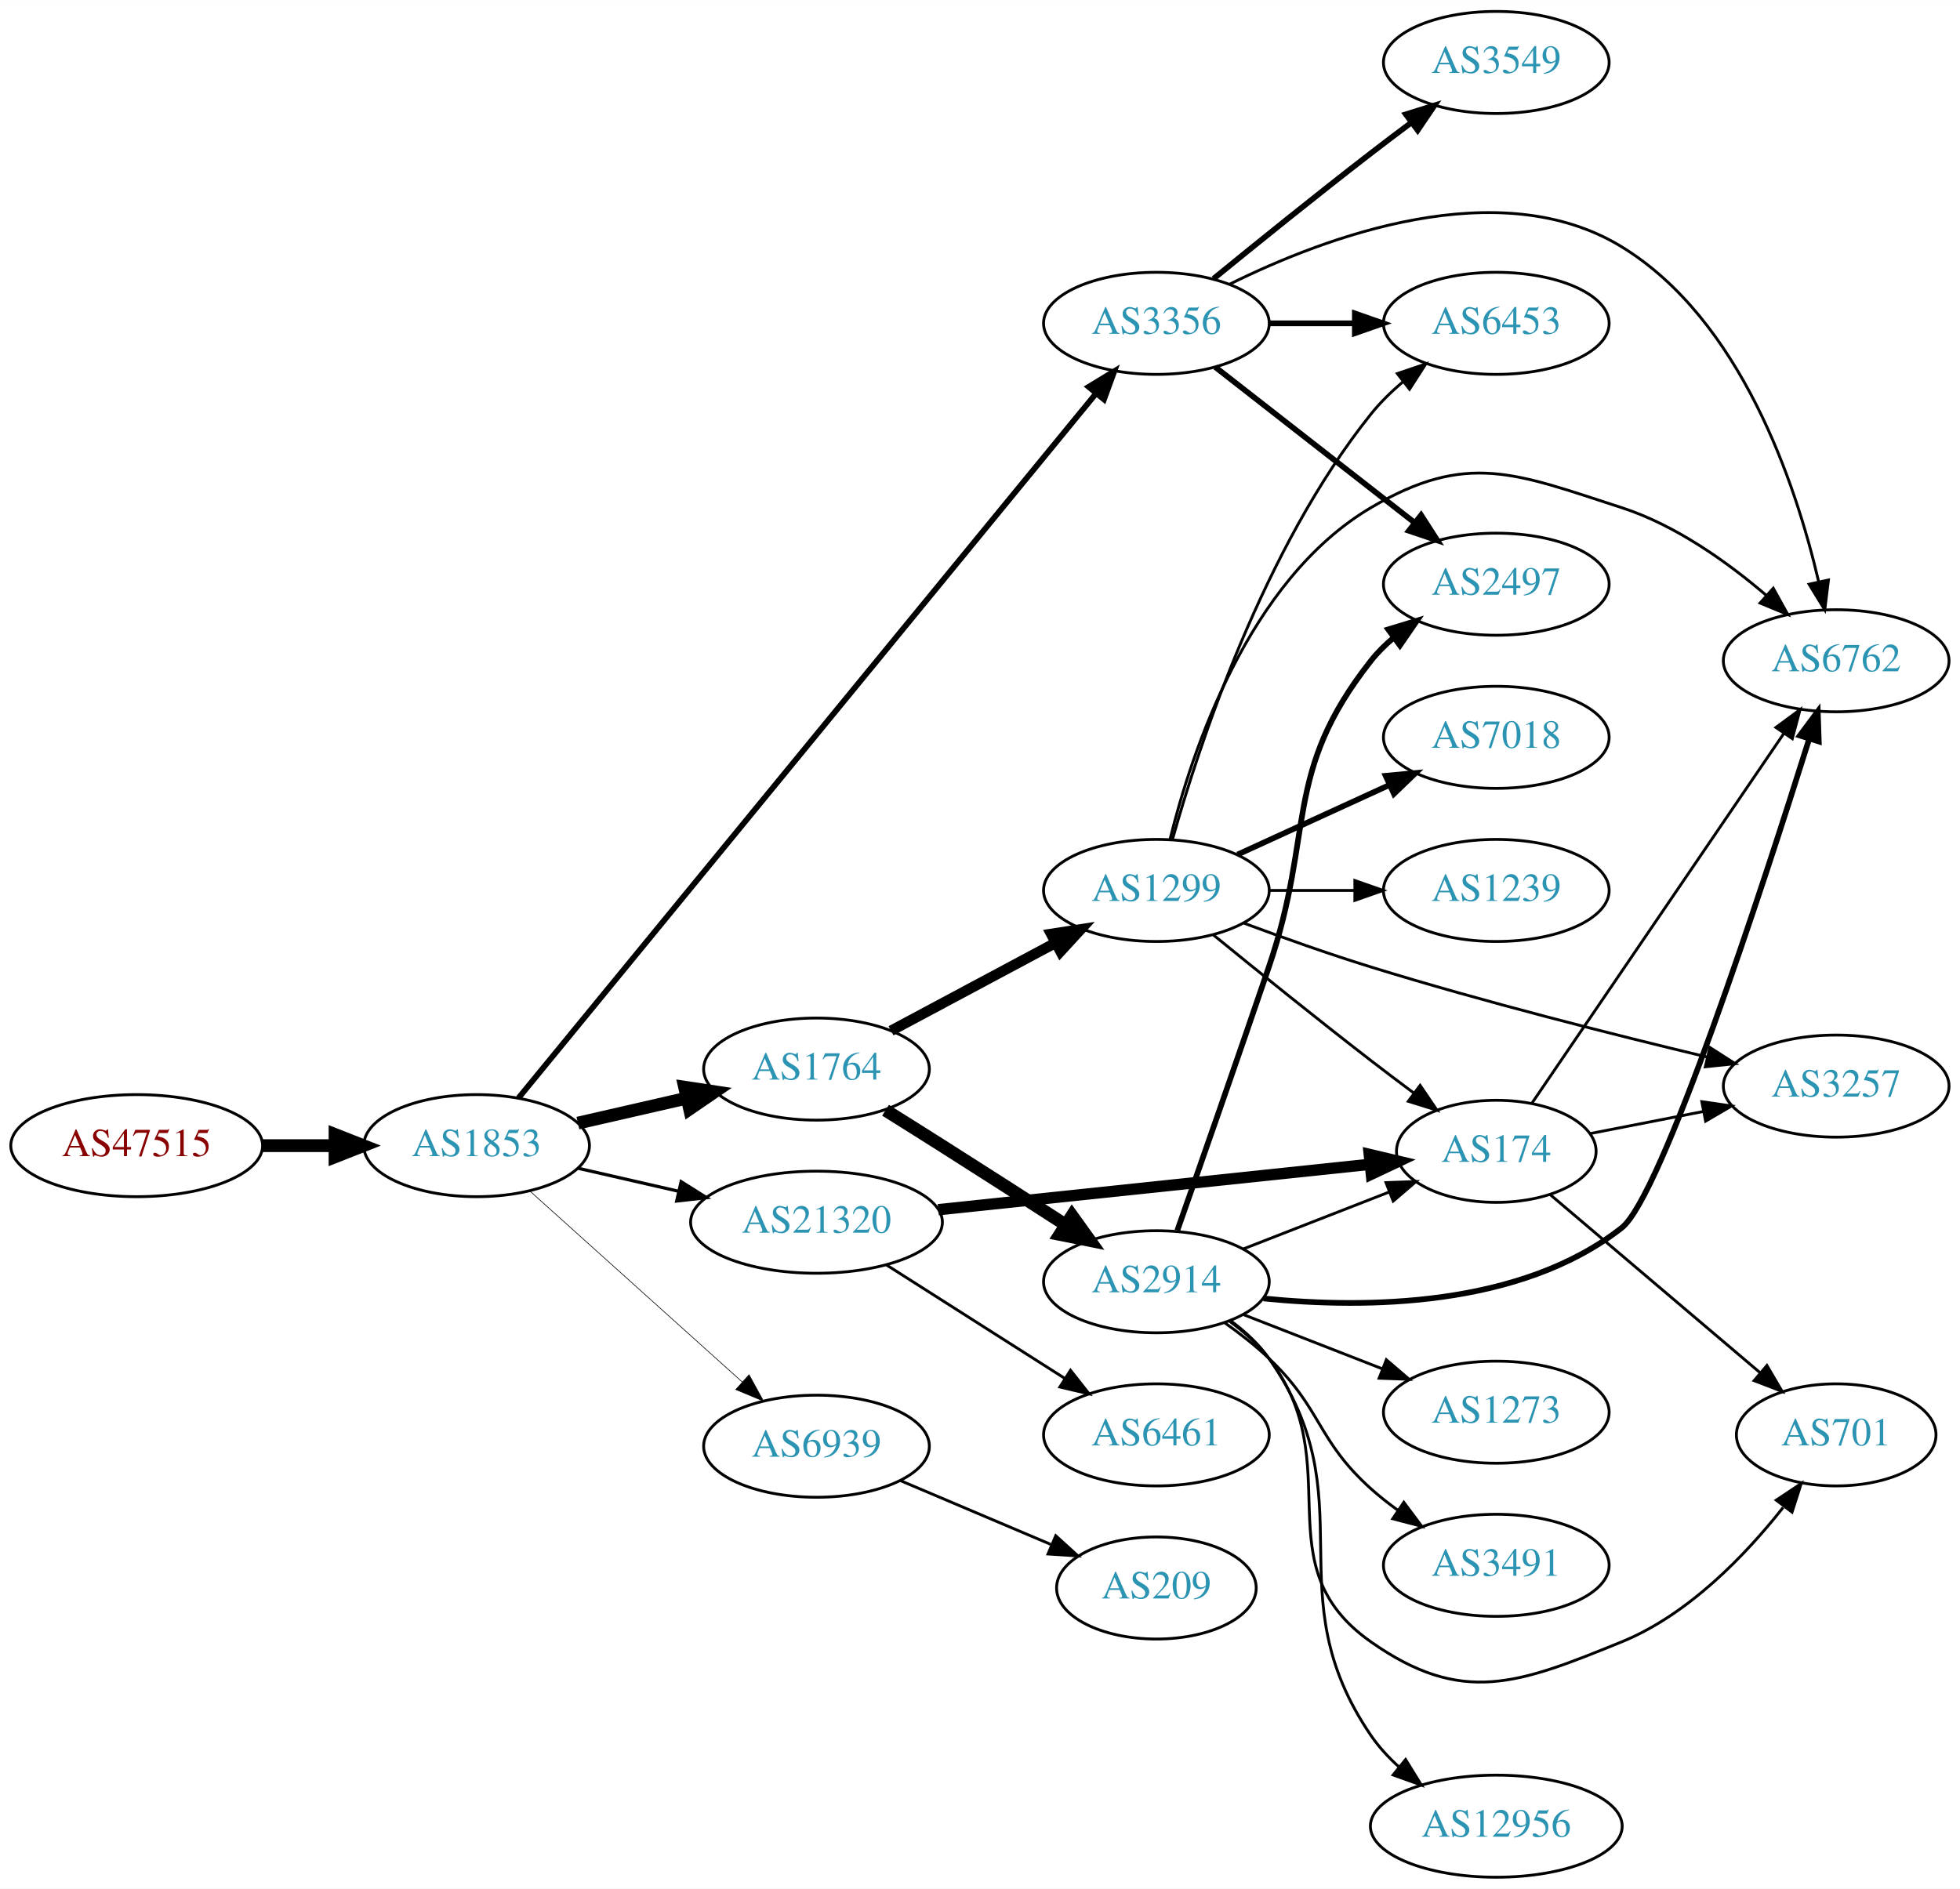
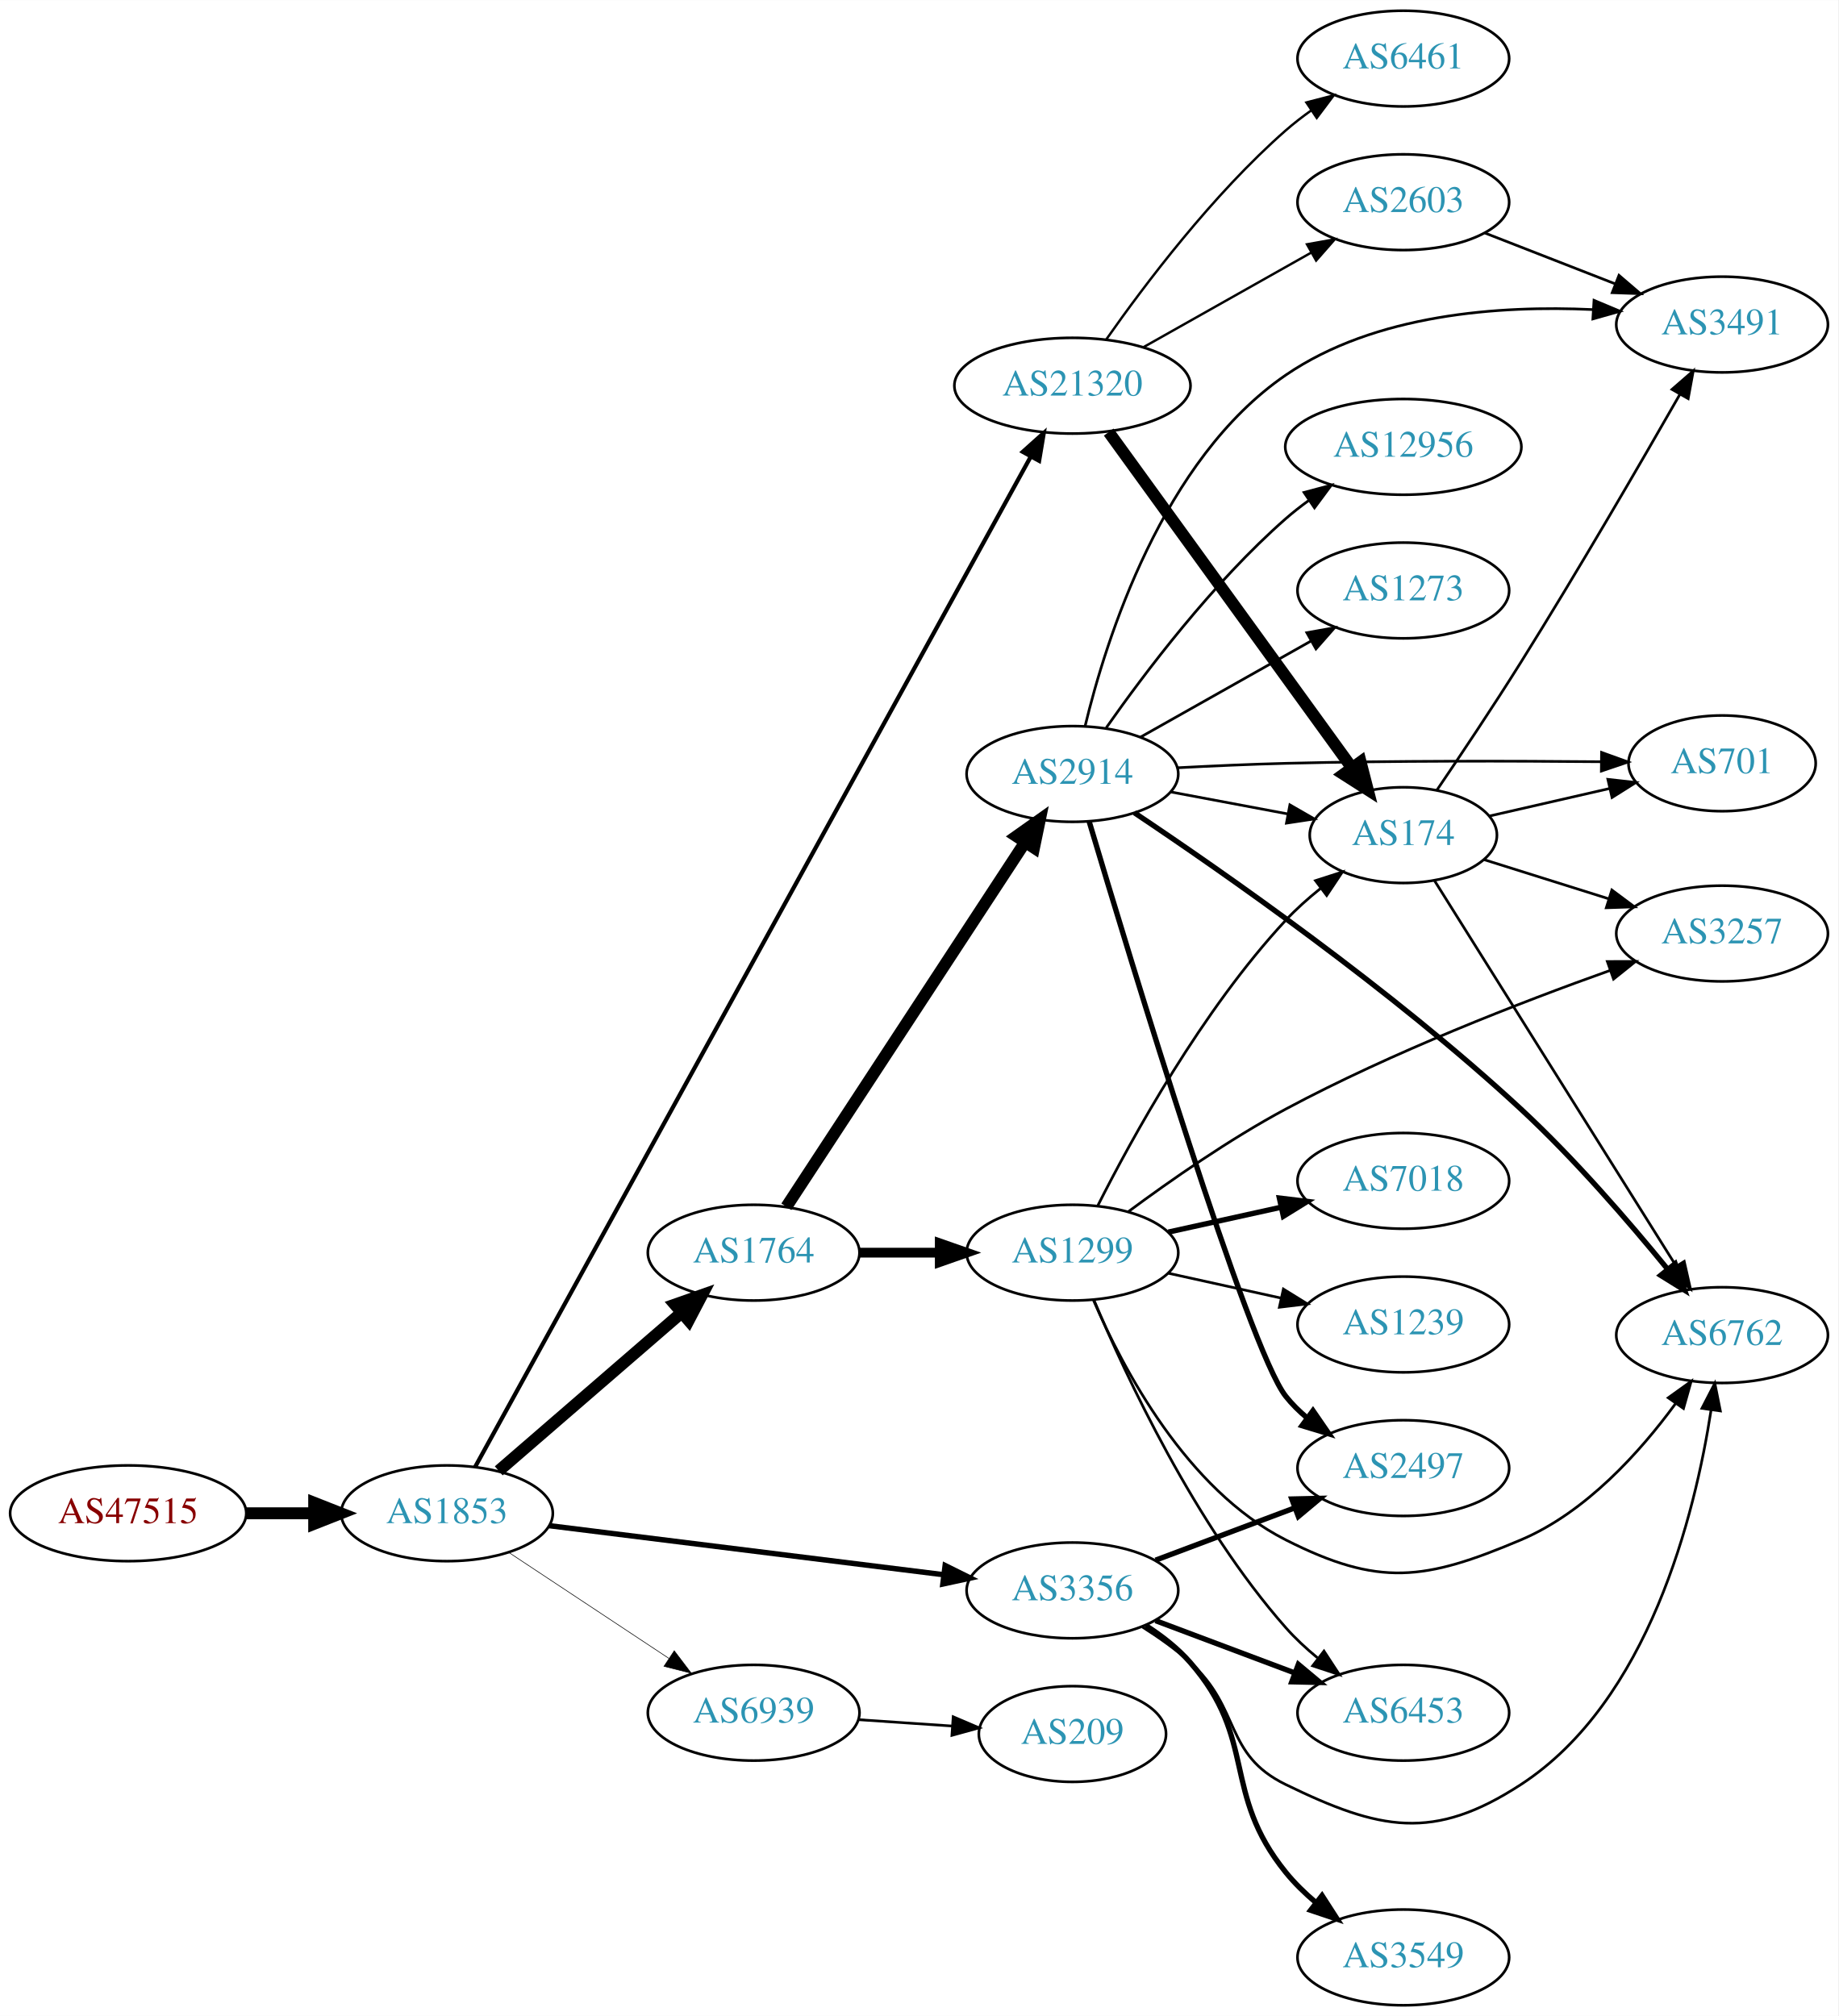
- <svg xmlns="http://www.w3.org/2000/svg" xmlns:xlink="http://www.w3.org/1999/xlink" width="691pt" height="666pt" viewBox="0.00 0.00 691.06 666.00">
-   <g id="graph0" class="graph" transform="scale(1 1) rotate(0) translate(4 662)">
-     <polygon fill="white" stroke="none" points="-4,4 -4,-662 687.055,-662 687.055,4 -4,4" />
+ <svg xmlns="http://www.w3.org/2000/svg" xmlns:xlink="http://www.w3.org/1999/xlink" width="691pt" height="758pt" viewBox="0.00 0.00 691.06 758.00">
+   <g id="graph0" class="graph" transform="scale(1 1) rotate(0) translate(4 754)">
+     <polygon fill="white" stroke="none" points="-4,4 -4,-754 687.055,-754 687.055,4 -4,4" />
    <g id="node1" class="node">
      <g id="a_node1">
        <a xlink:href="/asn/47515" xlink:title="AS47515 ~ BMI-GOVIX [AT]">
-           <ellipse fill="#ffffff" stroke="black" cx="44.196" cy="-258" rx="44.393" ry="18" />
-           <text text-anchor="middle" x="44.196" y="-254.3" font-family="Times,serif" font-size="14.00" fill="#880000">AS47515</text>
+           <ellipse fill="#ffffff" stroke="black" cx="44.196" cy="-185" rx="44.393" ry="18" />
+           <text text-anchor="middle" x="44.196" y="-181.3" font-family="Times,serif" font-size="14.00" fill="#880000">AS47515</text>
        </a>
      </g>
    </g>
    <g id="node2" class="node">
      <g id="a_node2">
        <a xlink:href="/asn/1853" xlink:title="AS1853 ~ ACOnet Backbone [AT]">
-           <ellipse fill="#ffffff" stroke="black" cx="164.039" cy="-258" rx="39.794" ry="18" />
-           <text text-anchor="middle" x="164.039" y="-254.3" font-family="Times,serif" font-size="14.00" fill="#2c94b3">AS1853</text>
+           <ellipse fill="#ffffff" stroke="black" cx="164.039" cy="-185" rx="39.794" ry="18" />
+           <text text-anchor="middle" x="164.039" y="-181.3" font-family="Times,serif" font-size="14.00" fill="#2c94b3">AS1853</text>
        </a>
      </g>
    </g>
    <g id="edge1" class="edge">
-       <path fill="none" stroke="black" stroke-width="4.5" d="M88.407,-258C96.72,-258 105.482,-258 113.965,-258" />
-       <polygon fill="black" stroke="black" stroke-width="4.5" points="114.123,-261.938 124.123,-258 114.123,-254.063 114.123,-261.938" />
+       <path fill="none" stroke="black" stroke-width="4.5" d="M88.407,-185C96.72,-185 105.482,-185 113.965,-185" />
+       <polygon fill="black" stroke="black" stroke-width="4.5" points="114.123,-188.938 124.123,-185 114.123,-181.063 114.123,-188.938" />
    </g>
    <g id="node3" class="node">
      <g id="a_node3">
        <a xlink:href="/asn/1764" xlink:title="AS1764 ~ NEXTLAYER-AS [AT]">
-           <ellipse fill="#ffffff" stroke="black" cx="283.881" cy="-285" rx="39.794" ry="18" />
-           <text text-anchor="middle" x="283.881" y="-281.3" font-family="Times,serif" font-size="14.00" fill="#2c94b3">AS1764</text>
+           <ellipse fill="#ffffff" stroke="black" cx="279.332" cy="-283" rx="39.794" ry="18" />
+           <text text-anchor="middle" x="279.332" y="-279.3" font-family="Times,serif" font-size="14.00" fill="#2c94b3">AS1764</text>
        </a>
      </g>
    </g>
    <g id="edge2" class="edge">
-       <path fill="none" stroke="black" stroke-width="4.5" d="M199.758,-265.955C211.758,-268.704 225.379,-271.825 238.071,-274.733" />
-       <polygon fill="black" stroke="black" stroke-width="4.5" points="237.376,-278.613 248.003,-277.009 239.135,-270.937 237.376,-278.613" />
+       <path fill="none" stroke="black" stroke-width="4.5" d="M183.493,-200.964C202.174,-217.123 231.228,-242.255 252.257,-260.445" />
+       <polygon fill="black" stroke="black" stroke-width="4.5" points="249.746,-263.479 259.885,-267.043 254.898,-257.523 249.746,-263.479" />
    </g>
    <g id="node4" class="node">
      <g id="a_node4">
        <a xlink:href="/asn/3356" xlink:title="AS3356 ~ Level 3 Parent, LLC [US]">
-           <ellipse fill="#ffffff" stroke="black" cx="403.724" cy="-548" rx="39.794" ry="18" />
-           <text text-anchor="middle" x="403.724" y="-544.3" font-family="Times,serif" font-size="14.00" fill="#2c94b3">AS3356</text>
+           <ellipse fill="#ffffff" stroke="black" cx="399.174" cy="-156" rx="39.794" ry="18" />
+           <text text-anchor="middle" x="399.174" y="-152.3" font-family="Times,serif" font-size="14.00" fill="#2c94b3">AS3356</text>
        </a>
      </g>
    </g>
    <g id="edge3" class="edge">
-       <path fill="none" stroke="black" stroke-width="2.025" d="M178.845,-274.845C218.885,-323.698 335.195,-465.608 382.429,-523.238" />
-       <polygon fill="black" stroke="black" stroke-width="2.025" points="379.833,-525.593 388.879,-531.108 385.247,-521.156 379.833,-525.593" />
+       <path fill="none" stroke="black" stroke-width="2.025" d="M202.496,-180.341C242.773,-175.331 306.907,-167.353 350.694,-161.906" />
+       <polygon fill="black" stroke="black" stroke-width="2.025" points="351.318,-165.356 360.81,-160.648 350.454,-158.409 351.318,-165.356" />
    </g>
    <g id="node5" class="node">
      <g id="a_node5">
        <a xlink:href="/asn/21320" xlink:title="AS21320 ~ GEANT Vereniging [EU]">
-           <ellipse fill="#ffffff" stroke="black" cx="283.881" cy="-231" rx="44.393" ry="18" />
-           <text text-anchor="middle" x="283.881" y="-227.3" font-family="Times,serif" font-size="14.00" fill="#2c94b3">AS21320</text>
+           <ellipse fill="#ffffff" stroke="black" cx="399.174" cy="-609" rx="44.393" ry="18" />
+           <text text-anchor="middle" x="399.174" y="-605.3" font-family="Times,serif" font-size="14.00" fill="#2c94b3">AS21320</text>
        </a>
      </g>
    </g>
    <g id="edge4" class="edge">
-       <path fill="none" stroke="black" stroke-width="1.125" d="M199.758,-250.045C210.896,-247.493 223.432,-244.621 235.325,-241.896" />
-       <polygon fill="black" stroke="black" stroke-width="1.125" points="236.153,-245.297 245.119,-239.652 234.59,-238.474 236.153,-245.297" />
+       <path fill="none" stroke="black" stroke-width="1.575" d="M174.612,-202.412C210.841,-268.299 339.693,-502.641 383.484,-582.284" />
+       <polygon fill="black" stroke="black" stroke-width="1.575" points="380.506,-584.131 388.391,-591.208 386.64,-580.759 380.506,-584.131" />
    </g>
    <g id="node6" class="node">
      <g id="a_node6">
        <a xlink:href="/asn/6939" xlink:title="AS6939 ~ Hurricane Electric LLC [US]">
-           <ellipse fill="#ffffff" stroke="black" cx="283.881" cy="-152" rx="39.794" ry="18" />
-           <text text-anchor="middle" x="283.881" y="-148.3" font-family="Times,serif" font-size="14.00" fill="#2c94b3">AS6939</text>
+           <ellipse fill="#ffffff" stroke="black" cx="279.332" cy="-110" rx="39.794" ry="18" />
+           <text text-anchor="middle" x="279.332" y="-106.3" font-family="Times,serif" font-size="14.00" fill="#2c94b3">AS6939</text>
        </a>
      </g>
    </g>
    <g id="edge5" class="edge">
-       <path fill="none" stroke="black" stroke-width="0.225" d="M182.936,-241.901C202.865,-223.975 235.222,-194.87 257.699,-174.651" />
-       <polygon fill="black" stroke="black" stroke-width="0.225" points="260.107,-177.193 265.201,-167.903 255.426,-171.989 260.107,-177.193" />
+       <path fill="none" stroke="black" stroke-width="0.225" d="M187.152,-170.361C204.351,-158.975 228.419,-143.042 247.509,-130.405" />
+       <polygon fill="black" stroke="black" stroke-width="0.225" points="249.481,-133.297 255.887,-124.858 245.617,-127.46 249.481,-133.297" />
    </g>
    <g id="node7" class="node">
      <g id="a_node7">
        <a xlink:href="/asn/2914" xlink:title="AS2914 ~ NTT America, Inc. [US]">
-           <ellipse fill="#ffffff" stroke="black" cx="403.724" cy="-210" rx="39.794" ry="18" />
-           <text text-anchor="middle" x="403.724" y="-206.3" font-family="Times,serif" font-size="14.00" fill="#2c94b3">AS2914</text>
+           <ellipse fill="#ffffff" stroke="black" cx="399.174" cy="-463" rx="39.794" ry="18" />
+           <text text-anchor="middle" x="399.174" y="-459.3" font-family="Times,serif" font-size="14.00" fill="#2c94b3">AS2914</text>
        </a>
      </g>
    </g>
    <g id="edge6" class="edge">
-       <path fill="none" stroke="black" stroke-width="4.5" d="M308.23,-270.482C314.671,-266.456 321.654,-262.073 328.077,-258 342.488,-248.864 358.399,-238.65 371.817,-230" />
-       <polygon fill="black" stroke="black" stroke-width="4.5" points="373.965,-233.299 380.233,-224.569 369.695,-226.683 373.965,-233.299" />
+       <path fill="none" stroke="black" stroke-width="4.5" d="M291.631,-300.259C312.396,-331.977 356.729,-399.695 381.155,-437.003" />
+       <polygon fill="black" stroke="black" stroke-width="4.5" points="378.137,-439.583 386.909,-445.793 384.726,-435.27 378.137,-439.583" />
    </g>
    <g id="node8" class="node">
      <g id="a_node8">
        <a xlink:href="/asn/1299" xlink:title="AS1299 ~ Telia Carrier [EU]">
-           <ellipse fill="#ffffff" stroke="black" cx="403.724" cy="-348" rx="39.794" ry="18" />
-           <text text-anchor="middle" x="403.724" y="-344.3" font-family="Times,serif" font-size="14.00" fill="#2c94b3">AS1299</text>
+           <ellipse fill="#ffffff" stroke="black" cx="399.174" cy="-283" rx="39.794" ry="18" />
+           <text text-anchor="middle" x="399.174" y="-279.3" font-family="Times,serif" font-size="14.00" fill="#2c94b3">AS1299</text>
        </a>
      </g>
    </g>
    <g id="edge7" class="edge">
-       <path fill="none" stroke="black" stroke-width="3.682" d="M310.161,-298.515C327.055,-307.547 349.497,-319.544 368.052,-329.464" />
-       <polygon fill="black" stroke="black" stroke-width="3.682" points="366.61,-332.662 377.079,-334.29 369.91,-326.489 366.61,-332.662" />
-     </g>
-     <g id="node9" class="node">
-       <g id="a_node9">
+       <path fill="none" stroke="black" stroke-width="3.682" d="M319.244,-283C328.798,-283 339.147,-283 349.11,-283" />
+       <polygon fill="black" stroke="black" stroke-width="3.682" points="349.302,-286.5 359.302,-283 349.302,-279.5 349.302,-286.5" />
+     </g>
+     <g id="node11" class="node">
+       <g id="a_node11">
+         <a xlink:href="/asn/6762" xlink:title="AS6762 ~ TELECOM ITALIA SPARKLE S.p.A. [IT]">
+           <ellipse fill="#ffffff" stroke="black" cx="643.409" cy="-252" rx="39.794" ry="18" />
+           <text text-anchor="middle" x="643.409" y="-248.3" font-family="Times,serif" font-size="14.00" fill="#2c94b3">AS6762</text>
+         </a>
+       </g>
+     </g>
+     <g id="edge28" class="edge">
+       <path fill="none" stroke="black" d="M425.442,-142.259C431.61,-138.364 437.979,-133.851 443.37,-129 462.669,-111.635 456.032,-94.371 479.37,-83 514.687,-65.793 534.847,-61.555 567.762,-83 615.889,-114.355 633.212,-184.542 639.276,-223.889" />
+       <polygon fill="black" stroke="black" points="635.822,-224.462 640.675,-233.88 642.754,-223.491 635.822,-224.462" />
+     </g>
+     <g id="node14" class="node">
+       <g id="a_node14">
        <a xlink:href="/asn/2497" xlink:title="AS2497 ~ Internet Initiative Japan Inc. [JP]">
-           <ellipse fill="#ffffff" stroke="black" cx="523.566" cy="-456" rx="39.794" ry="18" />
-           <text text-anchor="middle" x="523.566" y="-452.3" font-family="Times,serif" font-size="14.00" fill="#2c94b3">AS2497</text>
-         </a>
-       </g>
-     </g>
-     <g id="edge21" class="edge">
-       <path fill="none" stroke="black" stroke-width="2" d="M424.448,-532.601C443.652,-517.609 473.022,-494.679 494.627,-477.812" />
-       <polygon fill="black" stroke="black" stroke-width="2" points="497.049,-480.362 502.778,-471.449 492.742,-474.844 497.049,-480.362" />
-     </g>
-     <g id="node10" class="node">
-       <g id="a_node10">
-         <a xlink:href="/asn/6762" xlink:title="AS6762 ~ TELECOM ITALIA SPARKLE S.p.A. [IT]">
-           <ellipse fill="#ffffff" stroke="black" cx="643.409" cy="-429" rx="39.794" ry="18" />
-           <text text-anchor="middle" x="643.409" y="-425.3" font-family="Times,serif" font-size="14.00" fill="#2c94b3">AS6762</text>
-         </a>
-       </g>
-     </g>
-     <g id="edge23" class="edge">
-       <path fill="none" stroke="black" d="M429.631,-561.841C463.434,-578.581 524.567,-601.429 567.762,-575 609.795,-549.282 629.114,-491.595 637.218,-456.928" />
-       <polygon fill="black" stroke="black" points="640.679,-457.485 639.386,-446.969 633.839,-455.996 640.679,-457.485" />
+           <ellipse fill="#ffffff" stroke="black" cx="523.566" cy="-202" rx="39.794" ry="18" />
+           <text text-anchor="middle" x="523.566" y="-198.3" font-family="Times,serif" font-size="14.00" fill="#2c94b3">AS2497</text>
+         </a>
+       </g>
+     </g>
+     <g id="edge25" class="edge">
+       <path fill="none" stroke="black" stroke-width="2" d="M430.428,-167.371C446.169,-173.287 465.616,-180.596 482.581,-186.972" />
+       <polygon fill="black" stroke="black" stroke-width="2" points="481.644,-190.359 492.236,-190.601 484.107,-183.806 481.644,-190.359" />
    </g>
    <g id="node19" class="node">
      <g id="a_node19">
        <a xlink:href="/asn/6453" xlink:title="AS6453 ~ TATA COMMUNICATIONS (AMERICA) INC [US]">
-           <ellipse fill="#ffffff" stroke="black" cx="523.566" cy="-548" rx="39.794" ry="18" />
-           <text text-anchor="middle" x="523.566" y="-544.3" font-family="Times,serif" font-size="14.00" fill="#2c94b3">AS6453</text>
-         </a>
-       </g>
-     </g>
-     <g id="edge22" class="edge">
-       <path fill="none" stroke="black" stroke-width="2" d="M443.636,-548C453.19,-548 463.539,-548 473.502,-548" />
-       <polygon fill="black" stroke="black" stroke-width="2" points="473.695,-551.5 483.695,-548 473.694,-544.5 473.695,-551.5" />
+           <ellipse fill="#ffffff" stroke="black" cx="523.566" cy="-110" rx="39.794" ry="18" />
+           <text text-anchor="middle" x="523.566" y="-106.3" font-family="Times,serif" font-size="14.00" fill="#2c94b3">AS6453</text>
+         </a>
+       </g>
+     </g>
+     <g id="edge26" class="edge">
+       <path fill="none" stroke="black" stroke-width="2" d="M430.428,-144.629C446.169,-138.713 465.616,-131.404 482.581,-125.028" />
+       <polygon fill="black" stroke="black" stroke-width="2" points="484.107,-128.194 492.236,-121.399 481.644,-121.641 484.107,-128.194" />
+     </g>
+     <g id="node22" class="node">
+       <g id="a_node22">
+         <a xlink:href="/asn/3549" xlink:title="AS3549 ~ Level 3 Parent, LLC [US]">
+           <ellipse fill="#ffffff" stroke="black" cx="523.566" cy="-18" rx="39.794" ry="18" />
+           <text text-anchor="middle" x="523.566" y="-14.3" font-family="Times,serif" font-size="14.00" fill="#2c94b3">AS3549</text>
+         </a>
+       </g>
+     </g>
+     <g id="edge27" class="edge">
+       <path fill="none" stroke="black" stroke-width="2" d="M426.738,-142.805C432.738,-138.951 438.706,-134.32 443.37,-129 468.809,-99.988 455.097,-79.993 479.37,-50 482.662,-45.933 486.583,-42.112 490.701,-38.626" />
+       <polygon fill="black" stroke="black" stroke-width="2" points="493.011,-41.262 498.747,-32.355 488.708,-35.741 493.011,-41.262" />
+     </g>
+     <g id="node9" class="node">
+       <g id="a_node9">
+         <a xlink:href="/asn/174" xlink:title="AS174 ~ Cogent Communications [US]">
+           <ellipse fill="#ffffff" stroke="black" cx="523.566" cy="-440" rx="35.194" ry="18" />
+           <text text-anchor="middle" x="523.566" y="-436.3" font-family="Times,serif" font-size="14.00" fill="#2c94b3">AS174</text>
+         </a>
+       </g>
+     </g>
+     <g id="edge23" class="edge">
+       <path fill="none" stroke="black" stroke-width="4.5" d="M412.811,-591.551C434.545,-561.541 479.084,-500.041 504.231,-465.318" />
+       <polygon fill="black" stroke="black" stroke-width="4.5" points="507.504,-467.512 510.18,-457.103 501.126,-462.892 507.504,-467.512" />
    </g>
    <g id="node20" class="node">
      <g id="a_node20">
-         <a xlink:href="/asn/3549" xlink:title="AS3549 ~ Level 3 Parent, LLC [US]">
-           <ellipse fill="#ffffff" stroke="black" cx="523.566" cy="-640" rx="39.794" ry="18" />
-           <text text-anchor="middle" x="523.566" y="-636.3" font-family="Times,serif" font-size="14.00" fill="#2c94b3">AS3549</text>
-         </a>
-       </g>
-     </g>
-     <g id="edge24" class="edge">
-       <path fill="none" stroke="black" stroke-width="2" d="M423.891,-563.75C438.872,-575.977 460.285,-593.269 479.37,-608 483.896,-611.493 488.728,-615.146 493.462,-618.683" />
-       <polygon fill="black" stroke="black" stroke-width="2" points="491.673,-621.714 501.788,-624.864 495.845,-616.093 491.673,-621.714" />
-     </g>
-     <g id="node11" class="node">
-       <g id="a_node11">
-         <a xlink:href="/asn/174" xlink:title="AS174 ~ Cogent Communications [US]">
-           <ellipse fill="#ffffff" stroke="black" cx="523.566" cy="-256" rx="35.194" ry="18" />
-           <text text-anchor="middle" x="523.566" y="-252.3" font-family="Times,serif" font-size="14.00" fill="#2c94b3">AS174</text>
-         </a>
-       </g>
-     </g>
-     <g id="edge26" class="edge">
-       <path fill="none" stroke="black" stroke-width="4" d="M326.827,-235.412C369.64,-239.915 435.786,-246.872 479.13,-251.431" />
-       <polygon fill="black" stroke="black" stroke-width="4" points="478.78,-254.914 489.092,-252.479 479.513,-247.952 478.78,-254.914" />
+         <a xlink:href="/asn/2603" xlink:title="AS2603 ~ NORDUnet [NO]">
+           <ellipse fill="#ffffff" stroke="black" cx="523.566" cy="-678" rx="39.794" ry="18" />
+           <text text-anchor="middle" x="523.566" y="-674.3" font-family="Times,serif" font-size="14.00" fill="#2c94b3">AS2603</text>
+         </a>
+       </g>
+     </g>
+     <g id="edge21" class="edge">
+       <path fill="none" stroke="black" stroke-width="0.9" d="M425.832,-623.465C444.189,-633.814 469.076,-647.844 489.01,-659.082" />
+       <polygon fill="black" stroke="black" stroke-width="0.9" points="487.349,-662.164 497.779,-664.026 490.787,-656.066 487.349,-662.164" />
    </g>
    <g id="node21" class="node">
      <g id="a_node21">
        <a xlink:href="/asn/6461" xlink:title="AS6461 ~ Zayo Bandwidth [US]">
-           <ellipse fill="#ffffff" stroke="black" cx="403.724" cy="-156" rx="39.794" ry="18" />
-           <text text-anchor="middle" x="403.724" y="-152.3" font-family="Times,serif" font-size="14.00" fill="#2c94b3">AS6461</text>
-         </a>
-       </g>
-     </g>
-     <g id="edge25" class="edge">
-       <path fill="none" stroke="black" d="M308.445,-216.003C326.502,-204.511 351.588,-188.545 371.344,-175.972" />
-       <polygon fill="black" stroke="black" points="373.444,-178.783 380.001,-170.461 369.686,-172.878 373.444,-178.783" />
-     </g>
-     <g id="node22" class="node">
-       <g id="a_node22">
+           <ellipse fill="#ffffff" stroke="black" cx="523.566" cy="-732" rx="39.794" ry="18" />
+           <text text-anchor="middle" x="523.566" y="-728.3" font-family="Times,serif" font-size="14.00" fill="#2c94b3">AS6461</text>
+         </a>
+       </g>
+     </g>
+     <g id="edge22" class="edge">
+       <path fill="none" stroke="black" stroke-width="0.9" d="M411.884,-626.386C426.195,-646.801 451.915,-680.928 479.37,-705 482.352,-707.615 485.615,-710.142 488.969,-712.532" />
+       <polygon fill="black" stroke="black" stroke-width="0.9" points="487.126,-715.51 497.384,-718.162 491.019,-709.692 487.126,-715.51" />
+     </g>
+     <g id="node23" class="node">
+       <g id="a_node23">
        <a xlink:href="/asn/209" xlink:title="AS209 ~ CenturyLink Communications, LLC [US]">
-           <ellipse fill="#ffffff" stroke="black" cx="403.724" cy="-102" rx="35.194" ry="18" />
-           <text text-anchor="middle" x="403.724" y="-98.3" font-family="Times,serif" font-size="14.00" fill="#2c94b3">AS209</text>
-         </a>
-       </g>
-     </g>
-     <g id="edge30" class="edge">
-       <path fill="none" stroke="black" d="M313.408,-139.896C329.351,-133.132 349.384,-124.632 366.434,-117.397" />
-       <polygon fill="black" stroke="black" points="368.237,-120.435 376.075,-113.307 365.503,-113.991 368.237,-120.435" />
+           <ellipse fill="#ffffff" stroke="black" cx="399.174" cy="-102" rx="35.194" ry="18" />
+           <text text-anchor="middle" x="399.174" y="-98.3" font-family="Times,serif" font-size="14.00" fill="#2c94b3">AS209</text>
+         </a>
+       </g>
+     </g>
+     <g id="edge33" class="edge">
+       <path fill="none" stroke="black" d="M318.592,-107.403C329.923,-106.633 342.422,-105.785 354.09,-104.993" />
+       <polygon fill="black" stroke="black" points="354.341,-108.484 364.081,-104.315 353.866,-101.5 354.341,-108.484" />
    </g>
    <g id="edge8" class="edge">
-       <path fill="none" stroke="black" stroke-width="2" d="M411.09,-228.047C418.811,-249.99 432.182,-288.165 443.37,-321 459.689,-368.893 448.072,-389.246 479.37,-429 481.695,-431.953 484.439,-434.67 487.398,-437.147" />
-       <polygon fill="black" stroke="black" stroke-width="2" points="485.457,-440.064 495.595,-443.145 489.591,-434.415 485.457,-440.064" />
+       <path fill="none" stroke="black" d="M436.234,-456.224C449.965,-453.643 465.74,-450.679 480.018,-447.996" />
+       <polygon fill="black" stroke="black" points="480.917,-451.388 490.099,-446.101 479.624,-444.508 480.917,-451.388" />
+     </g>
+     <g id="node10" class="node">
+       <g id="a_node10">
+         <a xlink:href="/asn/3491" xlink:title="AS3491 ~ PCCW Global, Inc. [US]">
+           <ellipse fill="#ffffff" stroke="black" cx="643.409" cy="-632" rx="39.794" ry="18" />
+           <text text-anchor="middle" x="643.409" y="-628.3" font-family="Times,serif" font-size="14.00" fill="#2c94b3">AS3491</text>
+         </a>
+       </g>
    </g>
    <g id="edge9" class="edge">
-       <path fill="none" stroke="black" stroke-width="2" d="M441.509,-204.111C477.503,-200.485 531.989,-200.96 567.762,-229 581.914,-240.092 617.506,-349.297 633.9,-401.491" />
-       <polygon fill="black" stroke="black" stroke-width="2" points="630.587,-402.623 636.911,-411.124 637.268,-400.535 630.587,-402.623" />
+       <path fill="none" stroke="black" d="M403.923,-480.953C411.72,-513.362 432.964,-581.217 479.37,-613 512.929,-635.984 559.749,-639.245 594.611,-637.631" />
+       <polygon fill="black" stroke="black" points="595.252,-641.098 605.018,-636.99 594.822,-634.111 595.252,-641.098" />
    </g>
    <g id="edge10" class="edge">
-       <path fill="none" stroke="black" d="M434.46,-221.608C450.078,-227.704 469.354,-235.229 485.891,-241.684" />
-       <polygon fill="black" stroke="black" points="484.674,-244.966 495.262,-245.342 487.22,-238.445 484.674,-244.966" />
+       <path fill="none" stroke="black" stroke-width="2" d="M422.456,-448.425C455.671,-426.228 519.439,-381.786 567.762,-337 587.94,-318.3 608.386,-294.615 622.765,-276.999" />
+       <polygon fill="black" stroke="black" stroke-width="2" points="625.754,-278.868 629.308,-268.887 620.306,-274.473 625.754,-278.868" />
    </g>
    <g id="node12" class="node">
      <g id="a_node12">
-         <a xlink:href="/asn/3491" xlink:title="AS3491 ~ PCCW Global, Inc. [US]">
-           <ellipse fill="#ffffff" stroke="black" cx="523.566" cy="-110" rx="39.794" ry="18" />
-           <text text-anchor="middle" x="523.566" y="-106.3" font-family="Times,serif" font-size="14.00" fill="#2c94b3">AS3491</text>
+         <a xlink:href="/asn/701" xlink:title="AS701 ~ UUNET [US]">
+           <ellipse fill="#ffffff" stroke="black" cx="643.409" cy="-467" rx="35.194" ry="18" />
+           <text text-anchor="middle" x="643.409" y="-463.3" font-family="Times,serif" font-size="14.00" fill="#2c94b3">AS701</text>
        </a>
      </g>
    </g>
    <g id="edge11" class="edge">
-       <path fill="none" stroke="black" d="M427.666,-195.647C433.06,-191.828 438.616,-187.503 443.37,-183 462.218,-165.147 460.071,-154.365 479.37,-137 482.318,-134.347 485.559,-131.795 488.9,-129.391" />
-       <polygon fill="black" stroke="black" points="490.954,-132.227 497.298,-123.741 487.047,-126.418 490.954,-132.227" />
+       <path fill="none" stroke="black" d="M438.829,-465.344C451.718,-466.021 466.158,-466.667 479.37,-467 519.457,-468.012 565.106,-467.904 597.884,-467.605" />
+       <polygon fill="black" stroke="black" points="598.087,-471.104 608.051,-467.503 598.016,-464.104 598.087,-471.104" />
    </g>
    <g id="node13" class="node">
      <g id="a_node13">
-         <a xlink:href="/asn/701" xlink:title="AS701 ~ UUNET [US]">
-           <ellipse fill="#ffffff" stroke="black" cx="643.409" cy="-156" rx="35.194" ry="18" />
-           <text text-anchor="middle" x="643.409" y="-152.3" font-family="Times,serif" font-size="14.00" fill="#2c94b3">AS701</text>
+         <a xlink:href="/asn/12956" xlink:title="AS12956 ~ TELXIUS [ES]">
+           <ellipse fill="#ffffff" stroke="black" cx="523.566" cy="-586" rx="44.393" ry="18" />
+           <text text-anchor="middle" x="523.566" y="-582.3" font-family="Times,serif" font-size="14.00" fill="#2c94b3">AS12956</text>
        </a>
      </g>
    </g>
    <g id="edge12" class="edge">
-       <path fill="none" stroke="black" d="M429.567,-196.052C434.648,-192.326 439.59,-187.94 443.37,-183 472.08,-145.489 440.724,-110.162 479.37,-83 511.511,-60.41 531.384,-68.169 567.762,-83 591.204,-92.557 611.284,-113.412 624.695,-130.394" />
-       <polygon fill="black" stroke="black" points="622.259,-132.975 631.082,-138.841 627.842,-128.753 622.259,-132.975" />
-     </g>
-     <g id="node14" class="node">
-       <g id="a_node14">
-         <a xlink:href="/asn/12956" xlink:title="AS12956 ~ TELXIUS [ES]">
-           <ellipse fill="#ffffff" stroke="black" cx="523.566" cy="-18" rx="44.393" ry="18" />
-           <text text-anchor="middle" x="523.566" y="-14.3" font-family="Times,serif" font-size="14.00" fill="#2c94b3">AS12956</text>
-         </a>
-       </g>
+       <path fill="none" stroke="black" d="M411.884,-480.386C426.195,-500.801 451.915,-534.928 479.37,-559 482.045,-561.345 484.945,-563.619 487.934,-565.788" />
+       <polygon fill="black" stroke="black" points="486.24,-568.868 496.48,-571.588 490.171,-563.076 486.24,-568.868" />
    </g>
    <g id="edge13" class="edge">
-       <path fill="none" stroke="black" d="M429.869,-196.274C434.934,-192.536 439.793,-188.089 443.37,-183 478.585,-132.9 444.855,-100.584 479.37,-50 482.119,-45.972 485.545,-42.255 489.257,-38.89" />
-       <polygon fill="black" stroke="black" points="491.589,-41.506 497.155,-32.491 487.182,-36.067 491.589,-41.506" />
+       <path fill="none" stroke="black" stroke-width="2" d="M405.463,-445.129C420.847,-393.505 465.368,-246.701 479.37,-229 481.702,-226.052 484.45,-223.339 487.412,-220.864" />
+       <polygon fill="black" stroke="black" stroke-width="2" points="489.605,-223.596 495.613,-214.87 485.474,-217.945 489.605,-223.596" />
    </g>
    <g id="node15" class="node">
      <g id="a_node15">
        <a xlink:href="/asn/1273" xlink:title="AS1273 ~ Vodafone Group PLC [EU]">
-           <ellipse fill="#ffffff" stroke="black" cx="523.566" cy="-164" rx="39.794" ry="18" />
-           <text text-anchor="middle" x="523.566" y="-160.3" font-family="Times,serif" font-size="14.00" fill="#2c94b3">AS1273</text>
+           <ellipse fill="#ffffff" stroke="black" cx="523.566" cy="-532" rx="39.794" ry="18" />
+           <text text-anchor="middle" x="523.566" y="-528.3" font-family="Times,serif" font-size="14.00" fill="#2c94b3">AS1273</text>
        </a>
      </g>
    </g>
    <g id="edge14" class="edge">
-       <path fill="none" stroke="black" d="M434.46,-198.392C449.254,-192.618 467.332,-185.561 483.253,-179.346" />
-       <polygon fill="black" stroke="black" points="484.796,-182.501 492.839,-175.604 482.251,-175.98 484.796,-182.501" />
-     </g>
-     <g id="edge16" class="edge">
-       <path fill="none" stroke="black" d="M408.546,-366.101C416.073,-396.606 436.001,-457.423 479.37,-483 513.209,-502.957 530.387,-495.101 567.762,-483 586.843,-476.822 605.141,-463.741 618.845,-452.001" />
-       <polygon fill="black" stroke="black" points="621.219,-454.574 626.354,-445.306 616.56,-449.349 621.219,-454.574" />
+       <path fill="none" stroke="black" d="M424.648,-476.797C443.038,-487.165 468.45,-501.491 488.777,-512.951" />
+       <polygon fill="black" stroke="black" points="487.286,-516.128 497.715,-517.99 490.723,-510.03 487.286,-516.128" />
    </g>
    <g id="edge15" class="edge">
-       <path fill="none" stroke="black" d="M423.891,-332.25C438.872,-320.023 460.285,-302.731 479.37,-288 484.198,-284.274 489.376,-280.365 494.41,-276.61" />
-       <polygon fill="black" stroke="black" points="496.711,-279.261 502.659,-270.493 492.542,-273.637 496.711,-279.261" />
+       <path fill="none" stroke="black" d="M408.645,-300.555C421.522,-326.093 447.884,-374.132 479.37,-408 483.262,-412.187 487.765,-416.202 492.363,-419.888" />
+       <polygon fill="black" stroke="black" points="490.542,-422.898 500.631,-426.133 494.761,-417.313 490.542,-422.898" />
+     </g>
+     <g id="edge19" class="edge">
+       <path fill="none" stroke="black" d="M407.099,-265.098C418.051,-239.626 442.038,-193.918 479.37,-175 514.413,-157.242 531.585,-159.685 567.762,-175 592.222,-185.354 612.601,-208.08 625.852,-226.173" />
+       <polygon fill="black" stroke="black" points="623.162,-228.433 631.771,-234.608 628.892,-224.412 623.162,-228.433" />
    </g>
    <g id="node16" class="node">
      <g id="a_node16">
-         <a xlink:href="/asn/3257" xlink:title="AS3257 ~ GTT [DE]">
-           <ellipse fill="#ffffff" stroke="black" cx="643.409" cy="-279" rx="39.794" ry="18" />
-           <text text-anchor="middle" x="643.409" y="-275.3" font-family="Times,serif" font-size="14.00" fill="#2c94b3">AS3257</text>
-         </a>
-       </g>
-     </g>
-     <g id="edge17" class="edge">
-       <path fill="none" stroke="black" d="M434.65,-336.44C448.203,-331.395 464.491,-325.596 479.37,-321 519.106,-308.726 565.035,-297.122 597.998,-289.234" />
-       <polygon fill="black" stroke="black" points="598.87,-292.625 607.791,-286.909 597.253,-285.814 598.87,-292.625" />
+         <a xlink:href="/asn/1239" xlink:title="AS1239 ~ Sprint [US]">
+           <ellipse fill="#ffffff" stroke="black" cx="523.566" cy="-256" rx="39.794" ry="18" />
+           <text text-anchor="middle" x="523.566" y="-252.3" font-family="Times,serif" font-size="14.00" fill="#2c94b3">AS1239</text>
+         </a>
+       </g>
+     </g>
+     <g id="edge16" class="edge">
+       <path fill="none" stroke="black" d="M435.247,-275.263C448.434,-272.354 463.614,-269.005 477.58,-265.924" />
+       <polygon fill="black" stroke="black" points="478.477,-269.31 487.489,-263.738 476.969,-262.475 478.477,-269.31" />
    </g>
    <g id="node17" class="node">
      <g id="a_node17">
-         <a xlink:href="/asn/1239" xlink:title="AS1239 ~ Sprint [US]">
-           <ellipse fill="#ffffff" stroke="black" cx="523.566" cy="-348" rx="39.794" ry="18" />
-           <text text-anchor="middle" x="523.566" y="-344.3" font-family="Times,serif" font-size="14.00" fill="#2c94b3">AS1239</text>
-         </a>
-       </g>
-     </g>
-     <g id="edge18" class="edge">
-       <path fill="none" stroke="black" d="M443.636,-348C453.19,-348 463.539,-348 473.502,-348" />
-       <polygon fill="black" stroke="black" points="473.695,-351.5 483.695,-348 473.694,-344.5 473.695,-351.5" />
+         <a xlink:href="/asn/3257" xlink:title="AS3257 ~ GTT [DE]">
+           <ellipse fill="#ffffff" stroke="black" cx="643.409" cy="-403" rx="39.794" ry="18" />
+           <text text-anchor="middle" x="643.409" y="-399.3" font-family="Times,serif" font-size="14.00" fill="#2c94b3">AS3257</text>
+         </a>
+       </g>
+     </g>
+     <g id="edge17" class="edge">
+       <path fill="none" stroke="black" d="M420.255,-298.469C435.827,-310.017 458.244,-325.689 479.37,-337 519.309,-358.382 567.712,-377.147 601.356,-389.147" />
+       <polygon fill="black" stroke="black" points="600.271,-392.476 610.866,-392.499 602.598,-385.874 600.271,-392.476" />
    </g>
    <g id="node18" class="node">
      <g id="a_node18">
        <a xlink:href="/asn/7018" xlink:title="AS7018 ~ AT&amp;T Services, Inc. [US]">
-           <ellipse fill="#ffffff" stroke="black" cx="523.566" cy="-402" rx="39.794" ry="18" />
-           <text text-anchor="middle" x="523.566" y="-398.3" font-family="Times,serif" font-size="14.00" fill="#2c94b3">AS7018</text>
-         </a>
-       </g>
-     </g>
-     <g id="edge19" class="edge">
-       <path fill="none" stroke="black" stroke-width="2" d="M432.353,-360.661C448.31,-367.973 468.58,-377.261 485.863,-385.181" />
-       <polygon fill="black" stroke="black" stroke-width="2" points="484.562,-388.435 495.111,-389.419 487.478,-382.071 484.562,-388.435" />
+           <ellipse fill="#ffffff" stroke="black" cx="523.566" cy="-310" rx="39.794" ry="18" />
+           <text text-anchor="middle" x="523.566" y="-306.3" font-family="Times,serif" font-size="14.00" fill="#2c94b3">AS7018</text>
+         </a>
+       </g>
+     </g>
+     <g id="edge18" class="edge">
+       <path fill="none" stroke="black" stroke-width="2" d="M435.247,-290.737C448.434,-293.646 463.614,-296.995 477.58,-300.076" />
+       <polygon fill="black" stroke="black" stroke-width="2" points="476.969,-303.525 487.489,-302.262 478.477,-296.69 476.969,-303.525" />
    </g>
    <g id="edge20" class="edge">
-       <path fill="none" stroke="black" d="M409.415,-366.049C418.577,-398.694 441.345,-468.558 479.37,-516 482.643,-520.083 486.553,-523.912 490.666,-527.403" />
-       <polygon fill="black" stroke="black" points="488.671,-530.286 498.708,-533.677 492.977,-524.766 488.671,-530.286" />
+       <path fill="none" stroke="black" d="M407.338,-265.01C419.242,-236.64 445.21,-180.754 479.37,-142 482.905,-137.99 487.021,-134.172 491.281,-130.661" />
+       <polygon fill="black" stroke="black" points="493.738,-133.187 499.534,-124.319 489.472,-127.637 493.738,-133.187" />
+     </g>
+     <g id="edge32" class="edge">
+       <path fill="none" stroke="black" d="M536.195,-456.939C545.041,-469.96 557.416,-488.458 567.762,-505 589.263,-539.374 612.761,-579.878 627.537,-605.737" />
+       <polygon fill="black" stroke="black" points="624.574,-607.608 632.566,-614.564 630.656,-604.142 624.574,-607.608" />
+     </g>
+     <g id="edge31" class="edge">
+       <path fill="none" stroke="black" d="M535.232,-422.985C555.898,-390.015 601.515,-317.241 626.043,-278.11" />
+       <polygon fill="black" stroke="black" points="629.166,-279.717 631.512,-269.385 623.235,-275.999 629.166,-279.717" />
+     </g>
+     <g id="edge30" class="edge">
+       <path fill="none" stroke="black" d="M555.837,-447.165C569.687,-450.338 586.174,-454.115 601.025,-457.518" />
+       <polygon fill="black" stroke="black" points="600.463,-460.98 610.992,-459.802 602.027,-454.157 600.463,-460.98" />
    </g>
    <g id="edge29" class="edge">
-       <path fill="none" stroke="black" d="M536.08,-272.903C556.795,-303.314 600.461,-367.418 624.9,-403.296" />
-       <polygon fill="black" stroke="black" points="622.151,-405.478 630.674,-411.772 627.937,-401.537 622.151,-405.478" />
-     </g>
-     <g id="edge28" class="edge">
-       <path fill="none" stroke="black" d="M542.464,-240.812C562.191,-224.072 594.096,-196.998 616.541,-177.951" />
-       <polygon fill="black" stroke="black" points="618.983,-180.47 624.343,-171.331 614.453,-175.132 618.983,-180.47" />
-     </g>
-     <g id="edge27" class="edge">
-       <path fill="none" stroke="black" d="M556.767,-262.285C569.04,-264.68 583.275,-267.459 596.573,-270.054" />
-       <polygon fill="black" stroke="black" points="596.027,-273.513 606.512,-271.994 597.368,-266.643 596.027,-273.513" />
+       <path fill="none" stroke="black" d="M553.999,-430.759C568.091,-426.334 585.216,-420.957 600.627,-416.118" />
+       <polygon fill="black" stroke="black" points="601.966,-419.367 610.458,-413.032 599.869,-412.688 601.966,-419.367" />
+     </g>
+     <g id="edge24" class="edge">
+       <path fill="none" stroke="black" d="M554.303,-666.392C569.097,-660.618 587.174,-653.561 603.096,-647.346" />
+       <polygon fill="black" stroke="black" points="604.639,-650.501 612.682,-643.604 602.094,-643.98 604.639,-650.501" />
    </g>
  </g>
</svg>
